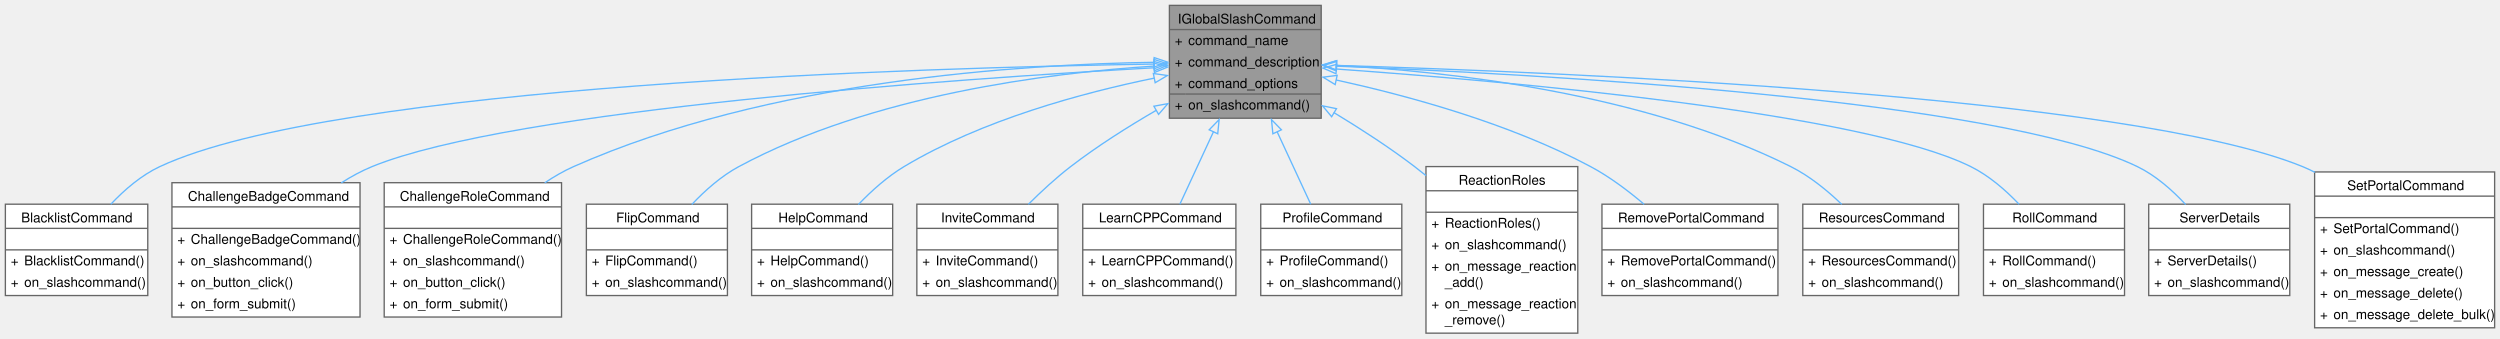
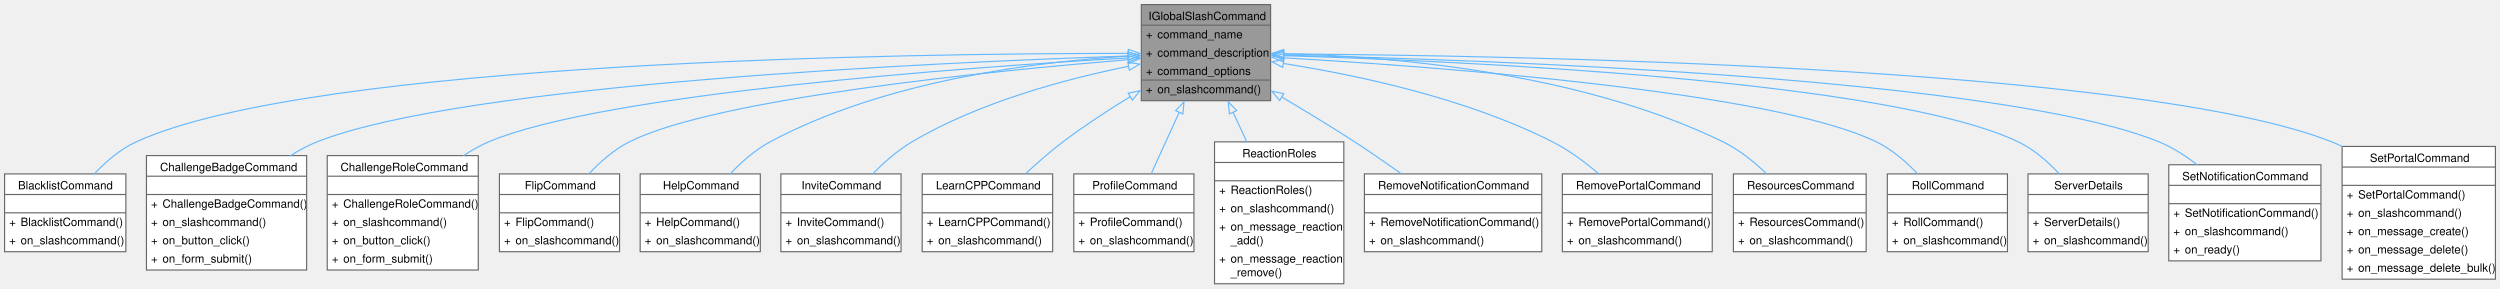
- <svg xmlns="http://www.w3.org/2000/svg" xmlns:xlink="http://www.w3.org/1999/xlink" width="1861pt" height="252pt" viewBox="0.00 0.00 1861.00 252.00">
+ <svg xmlns="http://www.w3.org/2000/svg" xmlns:xlink="http://www.w3.org/1999/xlink" width="2185pt" height="252pt" viewBox="0.00 0.00 2185.00 252.00">
  <g id="graph0" class="graph" transform="scale(1 1) rotate(0) translate(4 248)">
    <g id="Node000001" class="node">
      <g id="a_Node000001">
        <a xlink:title=" ">
-           <polygon fill="#999999" stroke="none" points="979.5,-244 866.5,-244 866.5,-160 979.5,-160 979.5,-244" />
-           <text text-anchor="start" x="872.75" y="-230.5" font-family="Helvetica,sans-Serif" font-size="10.00">IGlobalSlashCommand</text>
-           <text text-anchor="start" x="870.5" y="-214.5" font-family="Helvetica,sans-Serif" font-size="10.00">+</text>
-           <text text-anchor="start" x="880.5" y="-214.5" font-family="Helvetica,sans-Serif" font-size="10.00">command_name</text>
-           <text text-anchor="start" x="870.5" y="-198.5" font-family="Helvetica,sans-Serif" font-size="10.00">+</text>
-           <text text-anchor="start" x="880.5" y="-198.5" font-family="Helvetica,sans-Serif" font-size="10.00">command_description</text>
-           <text text-anchor="start" x="870.5" y="-182.5" font-family="Helvetica,sans-Serif" font-size="10.00">+</text>
-           <text text-anchor="start" x="880.5" y="-182.5" font-family="Helvetica,sans-Serif" font-size="10.00">command_options</text>
-           <text text-anchor="start" x="870.5" y="-166.5" font-family="Helvetica,sans-Serif" font-size="10.00">+</text>
-           <text text-anchor="start" x="880.5" y="-166.5" font-family="Helvetica,sans-Serif" font-size="10.00">on_slashcommand()</text>
-           <polygon fill="#666666" stroke="#666666" points="866.5,-226 866.5,-226 979.5,-226 979.5,-226 866.5,-226" />
-           <polygon fill="#666666" stroke="#666666" points="866.5,-178 866.5,-178 878.5,-178 878.5,-178 866.5,-178" />
-           <polygon fill="#666666" stroke="#666666" points="878.5,-178 878.5,-178 979.5,-178 979.5,-178 878.5,-178" />
-           <polygon fill="none" stroke="#666666" points="866.5,-160 866.5,-244 979.5,-244 979.5,-160 866.5,-160" />
+           <polygon fill="#999999" stroke="none" points="1106.5,-244 993.5,-244 993.5,-160 1106.5,-160 1106.5,-244" />
+           <text text-anchor="start" x="999.75" y="-230.5" font-family="Helvetica,sans-Serif" font-size="10.00">IGlobalSlashCommand</text>
+           <text text-anchor="start" x="997.5" y="-214.5" font-family="Helvetica,sans-Serif" font-size="10.00">+</text>
+           <text text-anchor="start" x="1007.5" y="-214.5" font-family="Helvetica,sans-Serif" font-size="10.00">command_name</text>
+           <text text-anchor="start" x="997.5" y="-198.5" font-family="Helvetica,sans-Serif" font-size="10.00">+</text>
+           <text text-anchor="start" x="1007.5" y="-198.5" font-family="Helvetica,sans-Serif" font-size="10.00">command_description</text>
+           <text text-anchor="start" x="997.5" y="-182.5" font-family="Helvetica,sans-Serif" font-size="10.00">+</text>
+           <text text-anchor="start" x="1007.5" y="-182.5" font-family="Helvetica,sans-Serif" font-size="10.00">command_options</text>
+           <text text-anchor="start" x="997.5" y="-166.5" font-family="Helvetica,sans-Serif" font-size="10.00">+</text>
+           <text text-anchor="start" x="1007.5" y="-166.5" font-family="Helvetica,sans-Serif" font-size="10.00">on_slashcommand()</text>
+           <polygon fill="#666666" stroke="#666666" points="993.5,-226 993.5,-226 1106.5,-226 1106.5,-226 993.5,-226" />
+           <polygon fill="#666666" stroke="#666666" points="993.5,-178 993.5,-178 1005.5,-178 1005.5,-178 993.5,-178" />
+           <polygon fill="#666666" stroke="#666666" points="1005.5,-178 1005.5,-178 1106.5,-178 1106.5,-178 1005.5,-178" />
+           <polygon fill="none" stroke="#666666" points="993.5,-160 993.5,-244 1106.5,-244 1106.5,-160 993.5,-160" />
        </a>
      </g>
    </g>
    <g id="Node000002" class="node">
      <g id="a_Node000002">
        <a xlink:href="classBlacklistCommand.html" target="_top" xlink:title=" ">
          <polygon fill="white" stroke="none" points="106,-96 0,-96 0,-28 106,-28 106,-96" />
          <text text-anchor="start" x="11.75" y="-82.5" font-family="Helvetica,sans-Serif" font-size="10.00">BlacklistCommand</text>
          <text text-anchor="start" x="51.5" y="-66.5" font-family="Helvetica,sans-Serif" font-size="10.00"> </text>
          <text text-anchor="start" x="4" y="-50.5" font-family="Helvetica,sans-Serif" font-size="10.00">+</text>
          <text text-anchor="start" x="14" y="-50.5" font-family="Helvetica,sans-Serif" font-size="10.00">BlacklistCommand()</text>
          <text text-anchor="start" x="4" y="-34.5" font-family="Helvetica,sans-Serif" font-size="10.00">+</text>
          <text text-anchor="start" x="14" y="-34.5" font-family="Helvetica,sans-Serif" font-size="10.00">on_slashcommand()</text>
          <polygon fill="#666666" stroke="#666666" points="0,-78 0,-78 106,-78 106,-78 0,-78" />
          <polygon fill="#666666" stroke="#666666" points="0,-62 0,-62 106,-62 106,-62 0,-62" />
          <polygon fill="none" stroke="#666666" points="0,-28 0,-96 106,-96 106,-28 0,-28" />
        </a>
      </g>
    </g>
    <g id="edge1_Node000001_Node000002" class="edge">
      <g id="a_edge1_Node000001_Node000002">
        <a xlink:title=" ">
-           <path fill="none" stroke="#63b8ff" d="M855.26,-200.32C685.46,-197.69 245.94,-185.03 115,-124 101.18,-117.56 88.61,-106.7 78.46,-95.92" />
-           <polygon fill="none" stroke="#63b8ff" points="854.96,-203.81 865.01,-200.46 855.07,-196.81 854.96,-203.81" />
+           <path fill="none" stroke="#63b8ff" d="M982.34,-201.34C794.39,-201.35 269.64,-194.87 115,-124 101,-117.58 88.31,-106.6 78.11,-95.7" />
+           <polygon fill="none" stroke="#63b8ff" points="982.18,-204.84 992.18,-201.33 982.18,-197.84 982.18,-204.84" />
        </a>
      </g>
    </g>
    <g id="Node000003" class="node">
      <g id="a_Node000003">
        <a xlink:href="classChallengeBadgeCommand.html" target="_top" xlink:title=" ">
          <polygon fill="white" stroke="none" points="264,-112 124,-112 124,-12 264,-12 264,-112" />
          <text text-anchor="start" x="135.88" y="-98.5" font-family="Helvetica,sans-Serif" font-size="10.00">ChallengeBadgeCommand</text>
          <text text-anchor="start" x="192.5" y="-82.5" font-family="Helvetica,sans-Serif" font-size="10.00"> </text>
          <text text-anchor="start" x="128" y="-66.5" font-family="Helvetica,sans-Serif" font-size="10.00">+</text>
          <text text-anchor="start" x="138" y="-66.5" font-family="Helvetica,sans-Serif" font-size="10.00">ChallengeBadgeCommand()</text>
          <text text-anchor="start" x="128" y="-50.5" font-family="Helvetica,sans-Serif" font-size="10.00">+</text>
          <text text-anchor="start" x="138" y="-50.5" font-family="Helvetica,sans-Serif" font-size="10.00">on_slashcommand()</text>
          <text text-anchor="start" x="128" y="-34.5" font-family="Helvetica,sans-Serif" font-size="10.00">+</text>
          <text text-anchor="start" x="138" y="-34.5" font-family="Helvetica,sans-Serif" font-size="10.00">on_button_click()</text>
          <text text-anchor="start" x="128" y="-18.5" font-family="Helvetica,sans-Serif" font-size="10.00">+</text>
          <text text-anchor="start" x="138" y="-18.5" font-family="Helvetica,sans-Serif" font-size="10.00">on_form_submit()</text>
          <polygon fill="#666666" stroke="#666666" points="124,-94 124,-94 264,-94 264,-94 124,-94" />
          <polygon fill="#666666" stroke="#666666" points="124,-78 124,-78 264,-78 264,-78 124,-78" />
          <polygon fill="none" stroke="#666666" points="124,-12 124,-112 264,-112 264,-12 124,-12" />
        </a>
      </g>
    </g>
    <g id="edge2_Node000001_Node000003" class="edge">
      <g id="a_edge2_Node000001_Node000003">
        <a xlink:title=" ">
-           <path fill="none" stroke="#63b8ff" d="M855.42,-197.56C711.11,-189.48 377.48,-166.67 273,-124 265.14,-120.79 257.39,-116.57 250.01,-111.85" />
-           <polygon fill="none" stroke="#63b8ff" points="855.03,-201.04 865.21,-198.1 855.42,-194.05 855.03,-201.04" />
+           <path fill="none" stroke="#63b8ff" d="M982.11,-199.06C817.52,-193.59 401.33,-174.98 273,-124 264.95,-120.8 257.03,-116.52 249.49,-111.71" />
+           <polygon fill="none" stroke="#63b8ff" points="981.9,-202.55 992.01,-199.38 982.13,-195.56 981.9,-202.55" />
        </a>
      </g>
    </g>
    <g id="Node000004" class="node">
      <g id="a_Node000004">
        <a xlink:href="classChallengeRoleCommand.html" target="_top" xlink:title=" ">
          <polygon fill="white" stroke="none" points="414,-112 282,-112 282,-12 414,-12 414,-112" />
          <text text-anchor="start" x="293.62" y="-98.5" font-family="Helvetica,sans-Serif" font-size="10.00">ChallengeRoleCommand</text>
          <text text-anchor="start" x="346.5" y="-82.5" font-family="Helvetica,sans-Serif" font-size="10.00"> </text>
          <text text-anchor="start" x="286" y="-66.5" font-family="Helvetica,sans-Serif" font-size="10.00">+</text>
          <text text-anchor="start" x="296" y="-66.5" font-family="Helvetica,sans-Serif" font-size="10.00">ChallengeRoleCommand()</text>
          <text text-anchor="start" x="286" y="-50.5" font-family="Helvetica,sans-Serif" font-size="10.00">+</text>
          <text text-anchor="start" x="296" y="-50.5" font-family="Helvetica,sans-Serif" font-size="10.00">on_slashcommand()</text>
          <text text-anchor="start" x="286" y="-34.5" font-family="Helvetica,sans-Serif" font-size="10.00">+</text>
          <text text-anchor="start" x="296" y="-34.5" font-family="Helvetica,sans-Serif" font-size="10.00">on_button_click()</text>
          <text text-anchor="start" x="286" y="-18.5" font-family="Helvetica,sans-Serif" font-size="10.00">+</text>
          <text text-anchor="start" x="296" y="-18.5" font-family="Helvetica,sans-Serif" font-size="10.00">on_form_submit()</text>
          <polygon fill="#666666" stroke="#666666" points="282,-94 282,-94 414,-94 414,-94 282,-94" />
          <polygon fill="#666666" stroke="#666666" points="282,-78 282,-78 414,-78 414,-78 282,-78" />
          <polygon fill="none" stroke="#666666" points="282,-12 282,-112 414,-112 414,-12 282,-12" />
        </a>
      </g>
    </g>
    <g id="edge3_Node000001_Node000004" class="edge">
      <g id="a_edge3_Node000001_Node000004">
        <a xlink:title=" ">
-           <path fill="none" stroke="#63b8ff" d="M855.36,-201.63C756.23,-200.17 567.59,-188.19 423,-124 415.64,-120.73 408.4,-116.54 401.5,-111.9" />
-           <polygon fill="none" stroke="#63b8ff" points="855.16,-205.13 865.2,-201.74 855.23,-198.13 855.16,-205.13" />
+           <path fill="none" stroke="#63b8ff" d="M982.24,-197.41C841.56,-189.21 522.62,-166.41 423,-124 415.43,-120.78 408.02,-116.56 400.97,-111.83" />
+           <polygon fill="none" stroke="#63b8ff" points="981.98,-200.91 992.16,-197.99 982.38,-193.92 981.98,-200.91" />
        </a>
      </g>
    </g>
    <g id="Node000005" class="node">
      <g id="a_Node000005">
        <a xlink:href="classFlipCommand.html" target="_top" xlink:title=" ">
          <polygon fill="white" stroke="none" points="537.5,-96 432.5,-96 432.5,-28 537.5,-28 537.5,-96" />
          <text text-anchor="start" x="454.62" y="-82.5" font-family="Helvetica,sans-Serif" font-size="10.00">FlipCommand</text>
          <text text-anchor="start" x="483.5" y="-66.5" font-family="Helvetica,sans-Serif" font-size="10.00"> </text>
          <text text-anchor="start" x="436.5" y="-50.5" font-family="Helvetica,sans-Serif" font-size="10.00">+</text>
          <text text-anchor="start" x="446.5" y="-50.5" font-family="Helvetica,sans-Serif" font-size="10.00">FlipCommand()</text>
          <text text-anchor="start" x="436.5" y="-34.5" font-family="Helvetica,sans-Serif" font-size="10.00">+</text>
          <text text-anchor="start" x="446.5" y="-34.5" font-family="Helvetica,sans-Serif" font-size="10.00">on_slashcommand()</text>
          <polygon fill="#666666" stroke="#666666" points="432.5,-78 432.5,-78 537.5,-78 537.5,-78 432.5,-78" />
          <polygon fill="#666666" stroke="#666666" points="432.5,-62 432.5,-62 537.5,-62 537.5,-62 432.5,-62" />
          <polygon fill="none" stroke="#666666" points="432.5,-28 432.5,-96 537.5,-96 537.5,-28 432.5,-28" />
        </a>
      </g>
    </g>
    <g id="edge4_Node000001_Node000005" class="edge">
      <g id="a_edge4_Node000001_Node000005">
        <a xlink:title=" ">
-           <path fill="none" stroke="#63b8ff" d="M855.34,-198.82C776.67,-193.75 644.97,-177.23 546,-124 532.94,-116.98 520.86,-106.26 510.95,-95.76" />
-           <polygon fill="none" stroke="#63b8ff" points="854.85,-202.3 865.04,-199.4 855.27,-195.31 854.85,-202.3" />
+           <path fill="none" stroke="#63b8ff" d="M982.41,-195.91C863.22,-186.08 621.17,-162.04 546,-124 532.64,-117.24 520.41,-106.45 510.46,-95.81" />
+           <polygon fill="none" stroke="#63b8ff" points="981.79,-199.37 992.04,-196.7 982.36,-192.4 981.79,-199.37" />
        </a>
      </g>
    </g>
    <g id="Node000006" class="node">
      <g id="a_Node000006">
        <a xlink:href="classHelpCommand.html" target="_top" xlink:title=" ">
          <polygon fill="white" stroke="none" points="660.5,-96 555.5,-96 555.5,-28 660.5,-28 660.5,-96" />
          <text text-anchor="start" x="575.38" y="-82.5" font-family="Helvetica,sans-Serif" font-size="10.00">HelpCommand</text>
          <text text-anchor="start" x="606.5" y="-66.5" font-family="Helvetica,sans-Serif" font-size="10.00"> </text>
          <text text-anchor="start" x="559.5" y="-50.5" font-family="Helvetica,sans-Serif" font-size="10.00">+</text>
          <text text-anchor="start" x="569.5" y="-50.5" font-family="Helvetica,sans-Serif" font-size="10.00">HelpCommand()</text>
          <text text-anchor="start" x="559.5" y="-34.5" font-family="Helvetica,sans-Serif" font-size="10.00">+</text>
          <text text-anchor="start" x="569.5" y="-34.5" font-family="Helvetica,sans-Serif" font-size="10.00">on_slashcommand()</text>
          <polygon fill="#666666" stroke="#666666" points="555.5,-78 555.5,-78 660.5,-78 660.5,-78 555.5,-78" />
          <polygon fill="#666666" stroke="#666666" points="555.5,-62 555.5,-62 660.5,-62 660.5,-62 555.5,-62" />
          <polygon fill="none" stroke="#666666" points="555.5,-28 555.5,-96 660.5,-96 660.5,-28 555.5,-28" />
        </a>
      </g>
    </g>
    <g id="edge5_Node000001_Node000006" class="edge">
      <g id="a_edge5_Node000001_Node000006">
        <a xlink:title=" ">
-           <path fill="none" stroke="#63b8ff" d="M855.46,-189.9C802.03,-178.99 727.03,-158.77 669,-124 656.54,-116.53 644.76,-105.97 634.94,-95.72" />
-           <polygon fill="none" stroke="#63b8ff" points="854.55,-193.29 865.03,-191.8 855.91,-186.42 854.55,-193.29" />
+           <path fill="none" stroke="#63b8ff" d="M982.3,-199.02C902.88,-194.15 769.32,-177.82 669,-124 655.93,-116.99 643.85,-106.28 633.95,-95.78" />
+           <polygon fill="none" stroke="#63b8ff" points="981.92,-202.5 992.1,-199.57 982.32,-195.52 981.92,-202.5" />
        </a>
      </g>
    </g>
    <g id="Node000007" class="node">
      <g id="a_Node000007">
        <a xlink:href="classInviteCommand.html" target="_top" xlink:title=" ">
          <polygon fill="white" stroke="none" points="783.5,-96 678.5,-96 678.5,-28 783.5,-28 783.5,-96" />
          <text text-anchor="start" x="696.5" y="-82.5" font-family="Helvetica,sans-Serif" font-size="10.00">InviteCommand</text>
          <text text-anchor="start" x="729.5" y="-66.5" font-family="Helvetica,sans-Serif" font-size="10.00"> </text>
          <text text-anchor="start" x="682.5" y="-50.5" font-family="Helvetica,sans-Serif" font-size="10.00">+</text>
          <text text-anchor="start" x="692.5" y="-50.5" font-family="Helvetica,sans-Serif" font-size="10.00">InviteCommand()</text>
          <text text-anchor="start" x="682.5" y="-34.5" font-family="Helvetica,sans-Serif" font-size="10.00">+</text>
          <text text-anchor="start" x="692.5" y="-34.5" font-family="Helvetica,sans-Serif" font-size="10.00">on_slashcommand()</text>
          <polygon fill="#666666" stroke="#666666" points="678.5,-78 678.5,-78 783.5,-78 783.5,-78 678.5,-78" />
          <polygon fill="#666666" stroke="#666666" points="678.5,-62 678.5,-62 783.5,-62 783.5,-62 678.5,-62" />
          <polygon fill="none" stroke="#666666" points="678.5,-28 678.5,-96 783.5,-96 783.5,-28 678.5,-28" />
        </a>
      </g>
    </g>
    <g id="edge6_Node000001_Node000007" class="edge">
      <g id="a_edge6_Node000001_Node000007">
        <a xlink:title=" ">
-           <path fill="none" stroke="#63b8ff" d="M856.83,-165.96C835.72,-153.71 812.74,-139.19 793,-124 782.11,-115.62 771.13,-105.49 761.5,-95.91" />
-           <polygon fill="none" stroke="#63b8ff" points="854.96,-168.93 865.38,-170.85 858.44,-162.85 854.96,-168.93" />
+           <path fill="none" stroke="#63b8ff" d="M982.51,-190.08C928.45,-179.21 852.13,-158.98 793,-124 780.39,-116.54 768.44,-105.98 758.45,-95.73" />
+           <polygon fill="none" stroke="#63b8ff" points="981.72,-193.49 992.21,-191.97 983.06,-186.62 981.72,-193.49" />
        </a>
      </g>
    </g>
    <g id="Node000008" class="node">
      <g id="a_Node000008">
        <a xlink:href="classLearnCPPCommand.html" target="_top" xlink:title=" ">
          <polygon fill="white" stroke="none" points="916,-96 802,-96 802,-28 916,-28 916,-96" />
          <text text-anchor="start" x="814" y="-82.5" font-family="Helvetica,sans-Serif" font-size="10.00">LearnCPPCommand</text>
          <text text-anchor="start" x="857.5" y="-66.5" font-family="Helvetica,sans-Serif" font-size="10.00"> </text>
          <text text-anchor="start" x="806" y="-50.5" font-family="Helvetica,sans-Serif" font-size="10.00">+</text>
          <text text-anchor="start" x="816" y="-50.5" font-family="Helvetica,sans-Serif" font-size="10.00">LearnCPPCommand()</text>
          <text text-anchor="start" x="806" y="-34.5" font-family="Helvetica,sans-Serif" font-size="10.00">+</text>
          <text text-anchor="start" x="816" y="-34.5" font-family="Helvetica,sans-Serif" font-size="10.00">on_slashcommand()</text>
          <polygon fill="#666666" stroke="#666666" points="802,-78 802,-78 916,-78 916,-78 802,-78" />
          <polygon fill="#666666" stroke="#666666" points="802,-62 802,-62 916,-62 916,-62 802,-62" />
          <polygon fill="none" stroke="#666666" points="802,-28 802,-96 916,-96 916,-28 802,-28" />
        </a>
      </g>
    </g>
    <g id="edge7_Node000001_Node000008" class="edge">
      <g id="a_edge7_Node000001_Node000008">
        <a xlink:title=" ">
-           <path fill="none" stroke="#63b8ff" d="M899.33,-149.96C890.96,-131.91 881.77,-112.1 874.28,-95.96" />
-           <polygon fill="none" stroke="#63b8ff" points="896.12,-151.37 903.51,-158.97 902.48,-148.42 896.12,-151.37" />
+           <path fill="none" stroke="#63b8ff" d="M983.98,-163.62C964.46,-151.7 943.41,-137.97 925,-124 913.81,-115.51 902.33,-105.45 892.15,-95.98" />
+           <polygon fill="none" stroke="#63b8ff" points="982.05,-166.54 992.42,-168.71 985.66,-160.55 982.05,-166.54" />
        </a>
      </g>
    </g>
    <g id="Node000009" class="node">
      <g id="a_Node000009">
        <a xlink:href="classProfileCommand.html" target="_top" xlink:title=" ">
          <polygon fill="white" stroke="none" points="1039.5,-96 934.5,-96 934.5,-28 1039.5,-28 1039.5,-96" />
          <text text-anchor="start" x="950.62" y="-82.5" font-family="Helvetica,sans-Serif" font-size="10.00">ProfileCommand</text>
          <text text-anchor="start" x="985.5" y="-66.5" font-family="Helvetica,sans-Serif" font-size="10.00"> </text>
          <text text-anchor="start" x="938.5" y="-50.5" font-family="Helvetica,sans-Serif" font-size="10.00">+</text>
          <text text-anchor="start" x="948.5" y="-50.5" font-family="Helvetica,sans-Serif" font-size="10.00">ProfileCommand()</text>
          <text text-anchor="start" x="938.5" y="-34.5" font-family="Helvetica,sans-Serif" font-size="10.00">+</text>
          <text text-anchor="start" x="948.5" y="-34.5" font-family="Helvetica,sans-Serif" font-size="10.00">on_slashcommand()</text>
          <polygon fill="#666666" stroke="#666666" points="934.5,-78 934.5,-78 1039.5,-78 1039.5,-78 934.5,-78" />
          <polygon fill="#666666" stroke="#666666" points="934.5,-62 934.5,-62 1039.5,-62 1039.5,-62 934.5,-62" />
          <polygon fill="none" stroke="#666666" points="934.5,-28 934.5,-96 1039.5,-96 1039.5,-28 934.5,-28" />
        </a>
      </g>
    </g>
    <g id="edge8_Node000001_Node000009" class="edge">
      <g id="a_edge8_Node000001_Node000009">
        <a xlink:title=" ">
-           <path fill="none" stroke="#63b8ff" d="M946.67,-149.96C955.04,-131.91 964.23,-112.1 971.72,-95.96" />
-           <polygon fill="none" stroke="#63b8ff" points="943.52,-148.42 942.49,-158.97 949.88,-151.37 943.52,-148.42" />
+           <path fill="none" stroke="#63b8ff" d="M1026.7,-149.96C1018.46,-131.91 1009.42,-112.1 1002.05,-95.96" />
+           <polygon fill="none" stroke="#63b8ff" points="1023.47,-151.32 1030.81,-158.96 1029.84,-148.41 1023.47,-151.32" />
        </a>
      </g>
    </g>
    <g id="Node000010" class="node">
      <g id="a_Node000010">
        <a xlink:href="classReactionRoles.html" target="_top" xlink:title=" ">
          <polygon fill="white" stroke="none" points="1170.5,-124 1057.5,-124 1057.5,0 1170.5,0 1170.5,-124" />
          <text text-anchor="start" x="1081.75" y="-110.5" font-family="Helvetica,sans-Serif" font-size="10.00">ReactionRoles</text>
          <text text-anchor="start" x="1112.5" y="-94.5" font-family="Helvetica,sans-Serif" font-size="10.00"> </text>
          <text text-anchor="start" x="1061.5" y="-78.5" font-family="Helvetica,sans-Serif" font-size="10.00">+</text>
          <text text-anchor="start" x="1071.5" y="-78.5" font-family="Helvetica,sans-Serif" font-size="10.00">ReactionRoles()</text>
          <text text-anchor="start" x="1061.5" y="-62.5" font-family="Helvetica,sans-Serif" font-size="10.00">+</text>
          <text text-anchor="start" x="1071.5" y="-62.5" font-family="Helvetica,sans-Serif" font-size="10.00">on_slashcommand()</text>
          <text text-anchor="start" x="1061.5" y="-46.5" font-family="Helvetica,sans-Serif" font-size="10.00">+</text>
          <text text-anchor="start" x="1071.5" y="-46.5" font-family="Helvetica,sans-Serif" font-size="10.00">on_message_reaction</text>
          <text text-anchor="start" x="1071.5" y="-34.5" font-family="Helvetica,sans-Serif" font-size="10.00">_add()</text>
          <text text-anchor="start" x="1061.5" y="-18.5" font-family="Helvetica,sans-Serif" font-size="10.00">+</text>
          <text text-anchor="start" x="1071.5" y="-18.5" font-family="Helvetica,sans-Serif" font-size="10.00">on_message_reaction</text>
          <text text-anchor="start" x="1071.5" y="-6.5" font-family="Helvetica,sans-Serif" font-size="10.00">_remove()</text>
          <polygon fill="#666666" stroke="#666666" points="1057.5,-106 1057.5,-106 1170.5,-106 1170.5,-106 1057.5,-106" />
          <polygon fill="#666666" stroke="#666666" points="1057.5,-90 1057.5,-90 1170.5,-90 1170.5,-90 1057.5,-90" />
          <polygon fill="none" stroke="#666666" points="1057.5,0 1057.5,-124 1170.5,-124 1170.5,0 1057.5,0" />
        </a>
      </g>
    </g>
    <g id="edge9_Node000001_Node000010" class="edge">
      <g id="a_edge9_Node000001_Node000010">
        <a xlink:title=" ">
-           <path fill="none" stroke="#63b8ff" d="M988.81,-164.27C1008.71,-152.24 1030.25,-138.29 1049,-124 1051.83,-121.84 1054.68,-119.58 1057.52,-117.25" />
-           <polygon fill="none" stroke="#63b8ff" points="987.28,-161.1 980.49,-169.23 990.87,-167.11 987.28,-161.1" />
+           <path fill="none" stroke="#63b8ff" d="M1073.59,-150.14C1077.56,-141.58 1081.72,-132.61 1085.79,-123.83" />
+           <polygon fill="none" stroke="#63b8ff" points="1070.52,-148.42 1069.49,-158.97 1076.88,-151.37 1070.52,-148.42" />
        </a>
      </g>
    </g>
    <g id="Node000011" class="node">
      <g id="a_Node000011">
-         <a xlink:href="classRemovePortalCommand.html" target="_top" xlink:title=" ">
-           <polygon fill="white" stroke="none" points="1319.5,-96 1188.5,-96 1188.5,-28 1319.5,-28 1319.5,-96" />
-           <text text-anchor="start" x="1200.38" y="-82.5" font-family="Helvetica,sans-Serif" font-size="10.00">RemovePortalCommand</text>
-           <text text-anchor="start" x="1252.5" y="-66.5" font-family="Helvetica,sans-Serif" font-size="10.00"> </text>
+         <a xlink:href="classRemoveNotificationCommand.html" target="_top" xlink:title=" ">
+           <polygon fill="white" stroke="none" points="1343.5,-96 1188.5,-96 1188.5,-28 1343.5,-28 1343.5,-96" />
+           <text text-anchor="start" x="1200.38" y="-82.5" font-family="Helvetica,sans-Serif" font-size="10.00">RemoveNotificationCommand</text>
+           <text text-anchor="start" x="1264.5" y="-66.5" font-family="Helvetica,sans-Serif" font-size="10.00"> </text>
          <text text-anchor="start" x="1192.5" y="-50.5" font-family="Helvetica,sans-Serif" font-size="10.00">+</text>
-           <text text-anchor="start" x="1202.5" y="-50.5" font-family="Helvetica,sans-Serif" font-size="10.00">RemovePortalCommand()</text>
+           <text text-anchor="start" x="1202.5" y="-50.5" font-family="Helvetica,sans-Serif" font-size="10.00">RemoveNotificationCommand()</text>
          <text text-anchor="start" x="1192.5" y="-34.5" font-family="Helvetica,sans-Serif" font-size="10.00">+</text>
          <text text-anchor="start" x="1202.5" y="-34.5" font-family="Helvetica,sans-Serif" font-size="10.00">on_slashcommand()</text>
-           <polygon fill="#666666" stroke="#666666" points="1188.5,-78 1188.5,-78 1319.5,-78 1319.5,-78 1188.5,-78" />
-           <polygon fill="#666666" stroke="#666666" points="1188.5,-62 1188.5,-62 1319.5,-62 1319.5,-62 1188.5,-62" />
-           <polygon fill="none" stroke="#666666" points="1188.5,-28 1188.5,-96 1319.5,-96 1319.5,-28 1188.5,-28" />
+           <polygon fill="#666666" stroke="#666666" points="1188.5,-78 1188.5,-78 1343.5,-78 1343.5,-78 1188.5,-78" />
+           <polygon fill="#666666" stroke="#666666" points="1188.5,-62 1188.5,-62 1343.5,-62 1343.5,-62 1188.5,-62" />
+           <polygon fill="none" stroke="#666666" points="1188.5,-28 1188.5,-96 1343.5,-96 1343.5,-28 1188.5,-28" />
        </a>
      </g>
    </g>
    <g id="edge10_Node000001_Node000011" class="edge">
      <g id="a_edge10_Node000001_Node000011">
        <a xlink:title=" ">
-           <path fill="none" stroke="#63b8ff" d="M990.46,-188.5C1044.02,-176.79 1119.67,-156.2 1180,-124 1194.1,-116.47 1208.03,-106.01 1219.94,-95.88" />
-           <polygon fill="none" stroke="#63b8ff" points="989.91,-185.04 980.86,-190.55 991.37,-191.88 989.91,-185.04" />
+           <path fill="none" stroke="#63b8ff" d="M1115.95,-163.35C1136.67,-151.15 1159.49,-137.32 1180,-124 1193.51,-115.23 1207.89,-105.28 1220.96,-96" />
+           <polygon fill="none" stroke="#63b8ff" points="1114.45,-160.18 1107.59,-168.25 1117.99,-166.22 1114.45,-160.18" />
        </a>
      </g>
    </g>
    <g id="Node000012" class="node">
      <g id="a_Node000012">
-         <a xlink:href="classResourcesCommand.html" target="_top" xlink:title=" ">
-           <polygon fill="white" stroke="none" points="1454,-96 1338,-96 1338,-28 1454,-28 1454,-96" />
-           <text text-anchor="start" x="1349.88" y="-82.5" font-family="Helvetica,sans-Serif" font-size="10.00">ResourcesCommand</text>
-           <text text-anchor="start" x="1394.5" y="-66.5" font-family="Helvetica,sans-Serif" font-size="10.00"> </text>
-           <text text-anchor="start" x="1342" y="-50.5" font-family="Helvetica,sans-Serif" font-size="10.00">+</text>
-           <text text-anchor="start" x="1352" y="-50.5" font-family="Helvetica,sans-Serif" font-size="10.00">ResourcesCommand()</text>
-           <text text-anchor="start" x="1342" y="-34.5" font-family="Helvetica,sans-Serif" font-size="10.00">+</text>
-           <text text-anchor="start" x="1352" y="-34.5" font-family="Helvetica,sans-Serif" font-size="10.00">on_slashcommand()</text>
-           <polygon fill="#666666" stroke="#666666" points="1338,-78 1338,-78 1454,-78 1454,-78 1338,-78" />
-           <polygon fill="#666666" stroke="#666666" points="1338,-62 1338,-62 1454,-62 1454,-62 1338,-62" />
-           <polygon fill="none" stroke="#666666" points="1338,-28 1338,-96 1454,-96 1454,-28 1338,-28" />
+         <a xlink:href="classRemovePortalCommand.html" target="_top" xlink:title=" ">
+           <polygon fill="white" stroke="none" points="1492.5,-96 1361.5,-96 1361.5,-28 1492.5,-28 1492.5,-96" />
+           <text text-anchor="start" x="1373.38" y="-82.5" font-family="Helvetica,sans-Serif" font-size="10.00">RemovePortalCommand</text>
+           <text text-anchor="start" x="1425.5" y="-66.5" font-family="Helvetica,sans-Serif" font-size="10.00"> </text>
+           <text text-anchor="start" x="1365.5" y="-50.5" font-family="Helvetica,sans-Serif" font-size="10.00">+</text>
+           <text text-anchor="start" x="1375.5" y="-50.5" font-family="Helvetica,sans-Serif" font-size="10.00">RemovePortalCommand()</text>
+           <text text-anchor="start" x="1365.5" y="-34.5" font-family="Helvetica,sans-Serif" font-size="10.00">+</text>
+           <text text-anchor="start" x="1375.5" y="-34.5" font-family="Helvetica,sans-Serif" font-size="10.00">on_slashcommand()</text>
+           <polygon fill="#666666" stroke="#666666" points="1361.5,-78 1361.5,-78 1492.5,-78 1492.5,-78 1361.5,-78" />
+           <polygon fill="#666666" stroke="#666666" points="1361.5,-62 1361.5,-62 1492.5,-62 1492.5,-62 1361.5,-62" />
+           <polygon fill="none" stroke="#666666" points="1361.5,-28 1361.5,-96 1492.5,-96 1492.5,-28 1361.5,-28" />
        </a>
      </g>
    </g>
    <g id="edge11_Node000001_Node000012" class="edge">
      <g id="a_edge11_Node000001_Node000012">
        <a xlink:title=" ">
-           <path fill="none" stroke="#63b8ff" d="M990.61,-199.33C1074.22,-194.82 1218.96,-178.93 1329,-124 1342.93,-117.04 1356.11,-106.35 1367.03,-95.84" />
-           <polygon fill="none" stroke="#63b8ff" points="990.56,-195.83 980.74,-199.81 990.9,-202.82 990.56,-195.83" />
+           <path fill="none" stroke="#63b8ff" d="M1117.28,-192.57C1180.75,-182.65 1277.19,-162.43 1353,-124 1367.41,-116.7 1381.52,-106.17 1393.49,-95.91" />
+           <polygon fill="none" stroke="#63b8ff" points="1117.08,-189.06 1107.72,-194.02 1118.13,-195.98 1117.08,-189.06" />
        </a>
      </g>
    </g>
    <g id="Node000013" class="node">
      <g id="a_Node000013">
-         <a xlink:href="classRollCommand.html" target="_top" xlink:title=" ">
-           <polygon fill="white" stroke="none" points="1577.5,-96 1472.5,-96 1472.5,-28 1577.5,-28 1577.5,-96" />
-           <text text-anchor="start" x="1493.88" y="-82.5" font-family="Helvetica,sans-Serif" font-size="10.00">RollCommand</text>
-           <text text-anchor="start" x="1523.5" y="-66.5" font-family="Helvetica,sans-Serif" font-size="10.00"> </text>
-           <text text-anchor="start" x="1476.5" y="-50.5" font-family="Helvetica,sans-Serif" font-size="10.00">+</text>
-           <text text-anchor="start" x="1486.5" y="-50.5" font-family="Helvetica,sans-Serif" font-size="10.00">RollCommand()</text>
-           <text text-anchor="start" x="1476.5" y="-34.5" font-family="Helvetica,sans-Serif" font-size="10.00">+</text>
-           <text text-anchor="start" x="1486.5" y="-34.5" font-family="Helvetica,sans-Serif" font-size="10.00">on_slashcommand()</text>
-           <polygon fill="#666666" stroke="#666666" points="1472.5,-78 1472.5,-78 1577.5,-78 1577.5,-78 1472.5,-78" />
-           <polygon fill="#666666" stroke="#666666" points="1472.5,-62 1472.5,-62 1577.5,-62 1577.5,-62 1472.5,-62" />
-           <polygon fill="none" stroke="#666666" points="1472.5,-28 1472.5,-96 1577.5,-96 1577.5,-28 1472.5,-28" />
+         <a xlink:href="classResourcesCommand.html" target="_top" xlink:title=" ">
+           <polygon fill="white" stroke="none" points="1627,-96 1511,-96 1511,-28 1627,-28 1627,-96" />
+           <text text-anchor="start" x="1522.88" y="-82.5" font-family="Helvetica,sans-Serif" font-size="10.00">ResourcesCommand</text>
+           <text text-anchor="start" x="1567.5" y="-66.5" font-family="Helvetica,sans-Serif" font-size="10.00"> </text>
+           <text text-anchor="start" x="1515" y="-50.5" font-family="Helvetica,sans-Serif" font-size="10.00">+</text>
+           <text text-anchor="start" x="1525" y="-50.5" font-family="Helvetica,sans-Serif" font-size="10.00">ResourcesCommand()</text>
+           <text text-anchor="start" x="1515" y="-34.5" font-family="Helvetica,sans-Serif" font-size="10.00">+</text>
+           <text text-anchor="start" x="1525" y="-34.5" font-family="Helvetica,sans-Serif" font-size="10.00">on_slashcommand()</text>
+           <polygon fill="#666666" stroke="#666666" points="1511,-78 1511,-78 1627,-78 1627,-78 1511,-78" />
+           <polygon fill="#666666" stroke="#666666" points="1511,-62 1511,-62 1627,-62 1627,-62 1511,-62" />
+           <polygon fill="none" stroke="#666666" points="1511,-28 1511,-96 1627,-96 1627,-28 1511,-28" />
        </a>
      </g>
    </g>
    <g id="edge12_Node000001_Node000013" class="edge">
      <g id="a_edge12_Node000001_Node000013">
        <a xlink:title=" ">
-           <path fill="none" stroke="#63b8ff" d="M990.65,-196.63C1116.5,-187.65 1381.21,-164.47 1463,-124 1476.53,-117.3 1488.96,-106.53 1499.07,-95.89" />
-           <polygon fill="none" stroke="#63b8ff" points="990.52,-193.13 980.79,-197.32 991.02,-200.11 990.52,-193.13" />
+           <path fill="none" stroke="#63b8ff" d="M1117.61,-201.14C1209.25,-198.8 1375.92,-185.47 1502,-124 1516,-117.18 1529.19,-106.51 1540.1,-95.99" />
+           <polygon fill="none" stroke="#63b8ff" points="1117.71,-197.63 1107.78,-201.35 1117.86,-204.63 1117.71,-197.63" />
        </a>
      </g>
    </g>
    <g id="Node000014" class="node">
      <g id="a_Node000014">
-         <a xlink:href="classServerDetails.html" target="_top" xlink:title=" ">
-           <polygon fill="white" stroke="none" points="1700.5,-96 1595.5,-96 1595.5,-28 1700.5,-28 1700.5,-96" />
-           <text text-anchor="start" x="1618.38" y="-82.5" font-family="Helvetica,sans-Serif" font-size="10.00">ServerDetails</text>
-           <text text-anchor="start" x="1646.5" y="-66.5" font-family="Helvetica,sans-Serif" font-size="10.00"> </text>
-           <text text-anchor="start" x="1599.5" y="-50.5" font-family="Helvetica,sans-Serif" font-size="10.00">+</text>
-           <text text-anchor="start" x="1609.5" y="-50.5" font-family="Helvetica,sans-Serif" font-size="10.00">ServerDetails()</text>
-           <text text-anchor="start" x="1599.5" y="-34.5" font-family="Helvetica,sans-Serif" font-size="10.00">+</text>
-           <text text-anchor="start" x="1609.5" y="-34.5" font-family="Helvetica,sans-Serif" font-size="10.00">on_slashcommand()</text>
-           <polygon fill="#666666" stroke="#666666" points="1595.5,-78 1595.5,-78 1700.5,-78 1700.5,-78 1595.5,-78" />
-           <polygon fill="#666666" stroke="#666666" points="1595.5,-62 1595.5,-62 1700.5,-62 1700.5,-62 1595.5,-62" />
-           <polygon fill="none" stroke="#666666" points="1595.5,-28 1595.5,-96 1700.5,-96 1700.5,-28 1595.5,-28" />
+         <a xlink:href="classRollCommand.html" target="_top" xlink:title=" ">
+           <polygon fill="white" stroke="none" points="1750.5,-96 1645.5,-96 1645.5,-28 1750.5,-28 1750.5,-96" />
+           <text text-anchor="start" x="1666.88" y="-82.5" font-family="Helvetica,sans-Serif" font-size="10.00">RollCommand</text>
+           <text text-anchor="start" x="1696.5" y="-66.5" font-family="Helvetica,sans-Serif" font-size="10.00"> </text>
+           <text text-anchor="start" x="1649.5" y="-50.5" font-family="Helvetica,sans-Serif" font-size="10.00">+</text>
+           <text text-anchor="start" x="1659.5" y="-50.5" font-family="Helvetica,sans-Serif" font-size="10.00">RollCommand()</text>
+           <text text-anchor="start" x="1649.5" y="-34.5" font-family="Helvetica,sans-Serif" font-size="10.00">+</text>
+           <text text-anchor="start" x="1659.5" y="-34.5" font-family="Helvetica,sans-Serif" font-size="10.00">on_slashcommand()</text>
+           <polygon fill="#666666" stroke="#666666" points="1645.5,-78 1645.5,-78 1750.5,-78 1750.5,-78 1645.5,-78" />
+           <polygon fill="#666666" stroke="#666666" points="1645.5,-62 1645.5,-62 1750.5,-62 1750.5,-62 1645.5,-62" />
+           <polygon fill="none" stroke="#666666" points="1645.5,-28 1645.5,-96 1750.5,-96 1750.5,-28 1645.5,-28" />
        </a>
      </g>
    </g>
    <g id="edge13_Node000001_Node000014" class="edge">
      <g id="a_edge13_Node000001_Node000014">
        <a xlink:title=" ">
-           <path fill="none" stroke="#63b8ff" d="M990.41,-198.77C1137.57,-193.02 1482.76,-174.41 1587,-124 1600.62,-117.41 1612.99,-106.53 1622.97,-95.76" />
-           <polygon fill="none" stroke="#63b8ff" points="990.69,-195.26 980.83,-199.14 990.96,-202.25 990.69,-195.26" />
+           <path fill="none" stroke="#63b8ff" d="M1117.51,-197.51C1251.49,-189.71 1545.83,-168 1636,-124 1649.57,-117.38 1662,-106.62 1672.11,-95.97" />
+           <polygon fill="none" stroke="#63b8ff" points="1117.51,-194 1107.72,-198.07 1117.91,-200.99 1117.51,-194" />
        </a>
      </g>
    </g>
    <g id="Node000015" class="node">
      <g id="a_Node000015">
-         <a xlink:href="classSetPortalCommand.html" target="_top" xlink:title=" ">
-           <polygon fill="white" stroke="none" points="1853,-120 1719,-120 1719,-4 1853,-4 1853,-120" />
-           <text text-anchor="start" x="1743.25" y="-106.5" font-family="Helvetica,sans-Serif" font-size="10.00">SetPortalCommand</text>
-           <text text-anchor="start" x="1784.5" y="-90.5" font-family="Helvetica,sans-Serif" font-size="10.00"> </text>
-           <text text-anchor="start" x="1723" y="-74.5" font-family="Helvetica,sans-Serif" font-size="10.00">+</text>
-           <text text-anchor="start" x="1733" y="-74.5" font-family="Helvetica,sans-Serif" font-size="10.00">SetPortalCommand()</text>
-           <text text-anchor="start" x="1723" y="-58.5" font-family="Helvetica,sans-Serif" font-size="10.00">+</text>
-           <text text-anchor="start" x="1733" y="-58.5" font-family="Helvetica,sans-Serif" font-size="10.00">on_slashcommand()</text>
-           <text text-anchor="start" x="1723" y="-42.5" font-family="Helvetica,sans-Serif" font-size="10.00">+</text>
-           <text text-anchor="start" x="1733" y="-42.5" font-family="Helvetica,sans-Serif" font-size="10.00">on_message_create()</text>
-           <text text-anchor="start" x="1723" y="-26.5" font-family="Helvetica,sans-Serif" font-size="10.00">+</text>
-           <text text-anchor="start" x="1733" y="-26.5" font-family="Helvetica,sans-Serif" font-size="10.00">on_message_delete()</text>
-           <text text-anchor="start" x="1723" y="-10.5" font-family="Helvetica,sans-Serif" font-size="10.00">+</text>
-           <text text-anchor="start" x="1733" y="-10.5" font-family="Helvetica,sans-Serif" font-size="10.00">on_message_delete_bulk()</text>
-           <polygon fill="#666666" stroke="#666666" points="1719,-102 1719,-102 1853,-102 1853,-102 1719,-102" />
-           <polygon fill="#666666" stroke="#666666" points="1719,-86 1719,-86 1853,-86 1853,-86 1719,-86" />
-           <polygon fill="none" stroke="#666666" points="1719,-4 1719,-120 1853,-120 1853,-4 1719,-4" />
+         <a xlink:href="classServerDetails.html" target="_top" xlink:title=" ">
+           <polygon fill="white" stroke="none" points="1873.5,-96 1768.5,-96 1768.5,-28 1873.5,-28 1873.5,-96" />
+           <text text-anchor="start" x="1791.38" y="-82.5" font-family="Helvetica,sans-Serif" font-size="10.00">ServerDetails</text>
+           <text text-anchor="start" x="1819.5" y="-66.5" font-family="Helvetica,sans-Serif" font-size="10.00"> </text>
+           <text text-anchor="start" x="1772.5" y="-50.5" font-family="Helvetica,sans-Serif" font-size="10.00">+</text>
+           <text text-anchor="start" x="1782.5" y="-50.5" font-family="Helvetica,sans-Serif" font-size="10.00">ServerDetails()</text>
+           <text text-anchor="start" x="1772.5" y="-34.5" font-family="Helvetica,sans-Serif" font-size="10.00">+</text>
+           <text text-anchor="start" x="1782.5" y="-34.5" font-family="Helvetica,sans-Serif" font-size="10.00">on_slashcommand()</text>
+           <polygon fill="#666666" stroke="#666666" points="1768.5,-78 1768.5,-78 1873.5,-78 1873.5,-78 1768.5,-78" />
+           <polygon fill="#666666" stroke="#666666" points="1768.5,-62 1768.5,-62 1873.5,-62 1873.5,-62 1768.5,-62" />
+           <polygon fill="none" stroke="#666666" points="1768.5,-28 1768.5,-96 1873.5,-96 1873.5,-28 1768.5,-28" />
        </a>
      </g>
    </g>
    <g id="edge14_Node000001_Node000015" class="edge">
      <g id="a_edge14_Node000001_Node000015">
        <a xlink:title=" ">
-           <path fill="none" stroke="#63b8ff" d="M990.43,-199.32C1156.3,-194.41 1580.13,-176.92 1710,-124 1713.13,-122.72 1716.24,-121.27 1719.31,-119.69" />
-           <polygon fill="none" stroke="#63b8ff" points="990.81,-195.81 980.92,-199.6 991.02,-202.81 990.81,-195.81" />
+           <path fill="none" stroke="#63b8ff" d="M1117.61,-199.35C1272.31,-194.67 1647.36,-177.95 1760,-124 1773.64,-117.47 1786.01,-106.59 1796,-95.82" />
+           <polygon fill="none" stroke="#63b8ff" points="1117.83,-195.84 1107.93,-199.64 1118.03,-202.84 1117.83,-195.84" />
+         </a>
+       </g>
+     </g>
+     <g id="Node000016" class="node">
+       <g id="a_Node000016">
+         <a xlink:href="classSetNotificationCommand.html" target="_top" xlink:title=" ">
+           <polygon fill="white" stroke="none" points="2024.5,-104 1891.5,-104 1891.5,-20 2024.5,-20 2024.5,-104" />
+           <text text-anchor="start" x="1903.25" y="-90.5" font-family="Helvetica,sans-Serif" font-size="10.00">SetNotificationCommand</text>
+           <text text-anchor="start" x="1956.5" y="-74.5" font-family="Helvetica,sans-Serif" font-size="10.00"> </text>
+           <text text-anchor="start" x="1895.5" y="-58.5" font-family="Helvetica,sans-Serif" font-size="10.00">+</text>
+           <text text-anchor="start" x="1905.5" y="-58.5" font-family="Helvetica,sans-Serif" font-size="10.00">SetNotificationCommand()</text>
+           <text text-anchor="start" x="1895.5" y="-42.5" font-family="Helvetica,sans-Serif" font-size="10.00">+</text>
+           <text text-anchor="start" x="1905.5" y="-42.5" font-family="Helvetica,sans-Serif" font-size="10.00">on_slashcommand()</text>
+           <text text-anchor="start" x="1895.5" y="-26.5" font-family="Helvetica,sans-Serif" font-size="10.00">+</text>
+           <text text-anchor="start" x="1905.5" y="-26.5" font-family="Helvetica,sans-Serif" font-size="10.00">on_ready()</text>
+           <polygon fill="#666666" stroke="#666666" points="1891.5,-86 1891.5,-86 2024.5,-86 2024.5,-86 1891.5,-86" />
+           <polygon fill="#666666" stroke="#666666" points="1891.5,-70 1891.5,-70 2024.5,-70 2024.5,-70 1891.5,-70" />
+           <polygon fill="none" stroke="#666666" points="1891.5,-20 1891.5,-104 2024.5,-104 2024.5,-20 1891.5,-20" />
+         </a>
+       </g>
+     </g>
+     <g id="edge15_Node000001_Node000016" class="edge">
+       <g id="a_edge15_Node000001_Node000016">
+         <a xlink:title=" ">
+           <path fill="none" stroke="#63b8ff" d="M1117.95,-199.78C1291.06,-195.89 1744.73,-180.43 1883,-124 1894.81,-119.18 1906.22,-111.85 1916.42,-103.91" />
+           <polygon fill="none" stroke="#63b8ff" points="1117.9,-196.28 1107.98,-200 1118.05,-203.28 1117.9,-196.28" />
+         </a>
+       </g>
+     </g>
+     <g id="Node000017" class="node">
+       <g id="a_Node000017">
+         <a xlink:href="classSetPortalCommand.html" target="_top" xlink:title=" ">
+           <polygon fill="white" stroke="none" points="2177,-120 2043,-120 2043,-4 2177,-4 2177,-120" />
+           <text text-anchor="start" x="2067.25" y="-106.5" font-family="Helvetica,sans-Serif" font-size="10.00">SetPortalCommand</text>
+           <text text-anchor="start" x="2108.5" y="-90.5" font-family="Helvetica,sans-Serif" font-size="10.00"> </text>
+           <text text-anchor="start" x="2047" y="-74.5" font-family="Helvetica,sans-Serif" font-size="10.00">+</text>
+           <text text-anchor="start" x="2057" y="-74.5" font-family="Helvetica,sans-Serif" font-size="10.00">SetPortalCommand()</text>
+           <text text-anchor="start" x="2047" y="-58.5" font-family="Helvetica,sans-Serif" font-size="10.00">+</text>
+           <text text-anchor="start" x="2057" y="-58.5" font-family="Helvetica,sans-Serif" font-size="10.00">on_slashcommand()</text>
+           <text text-anchor="start" x="2047" y="-42.5" font-family="Helvetica,sans-Serif" font-size="10.00">+</text>
+           <text text-anchor="start" x="2057" y="-42.5" font-family="Helvetica,sans-Serif" font-size="10.00">on_message_create()</text>
+           <text text-anchor="start" x="2047" y="-26.5" font-family="Helvetica,sans-Serif" font-size="10.00">+</text>
+           <text text-anchor="start" x="2057" y="-26.5" font-family="Helvetica,sans-Serif" font-size="10.00">on_message_delete()</text>
+           <text text-anchor="start" x="2047" y="-10.5" font-family="Helvetica,sans-Serif" font-size="10.00">+</text>
+           <text text-anchor="start" x="2057" y="-10.5" font-family="Helvetica,sans-Serif" font-size="10.00">on_message_delete_bulk()</text>
+           <polygon fill="#666666" stroke="#666666" points="2043,-102 2043,-102 2177,-102 2177,-102 2043,-102" />
+           <polygon fill="#666666" stroke="#666666" points="2043,-86 2043,-86 2177,-86 2177,-86 2043,-86" />
+           <polygon fill="none" stroke="#666666" points="2043,-4 2043,-120 2177,-120 2177,-4 2043,-4" />
+         </a>
+       </g>
+     </g>
+     <g id="edge16_Node000001_Node000017" class="edge">
+       <g id="a_edge16_Node000001_Node000017">
+         <a xlink:title=" ">
+           <path fill="none" stroke="#63b8ff" d="M1117.8,-200.85C1311.95,-199.63 1866.76,-190.26 2034,-124 2037.15,-122.75 2040.26,-121.33 2043.34,-119.76" />
+           <polygon fill="none" stroke="#63b8ff" points="1117.85,-197.35 1107.87,-200.91 1117.89,-204.35 1117.85,-197.35" />
        </a>
      </g>
    </g>
  </g>
</svg>
